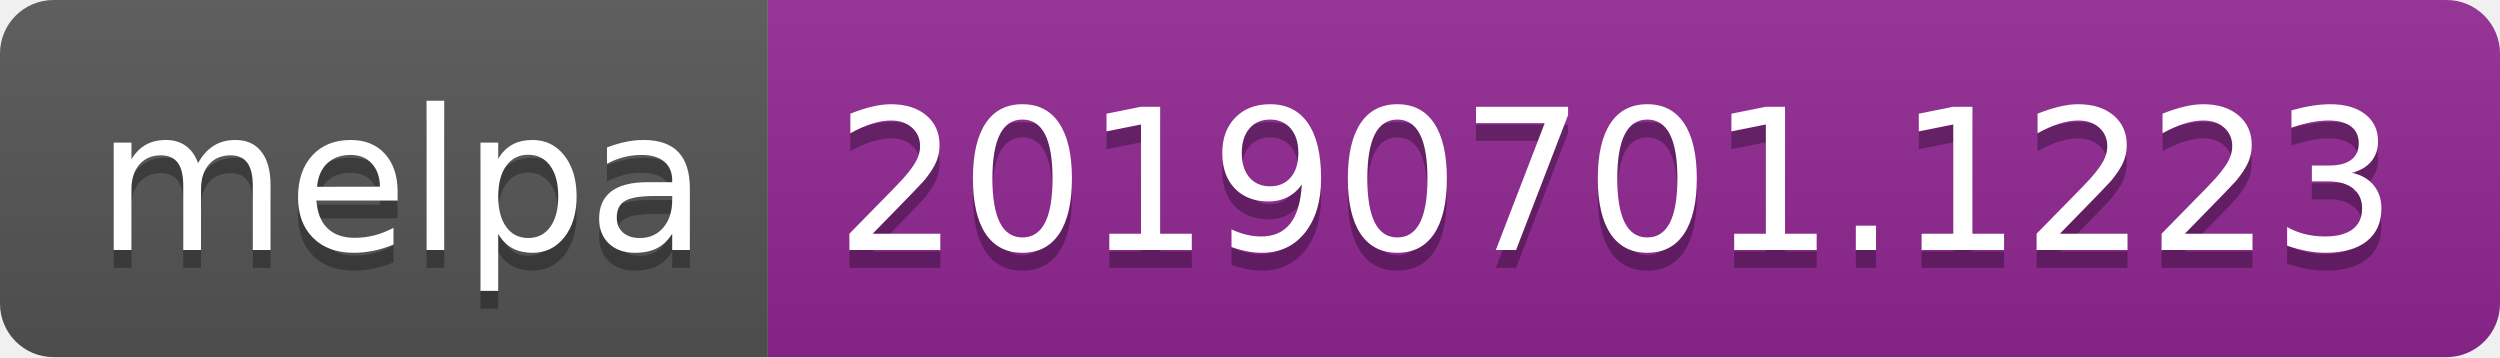
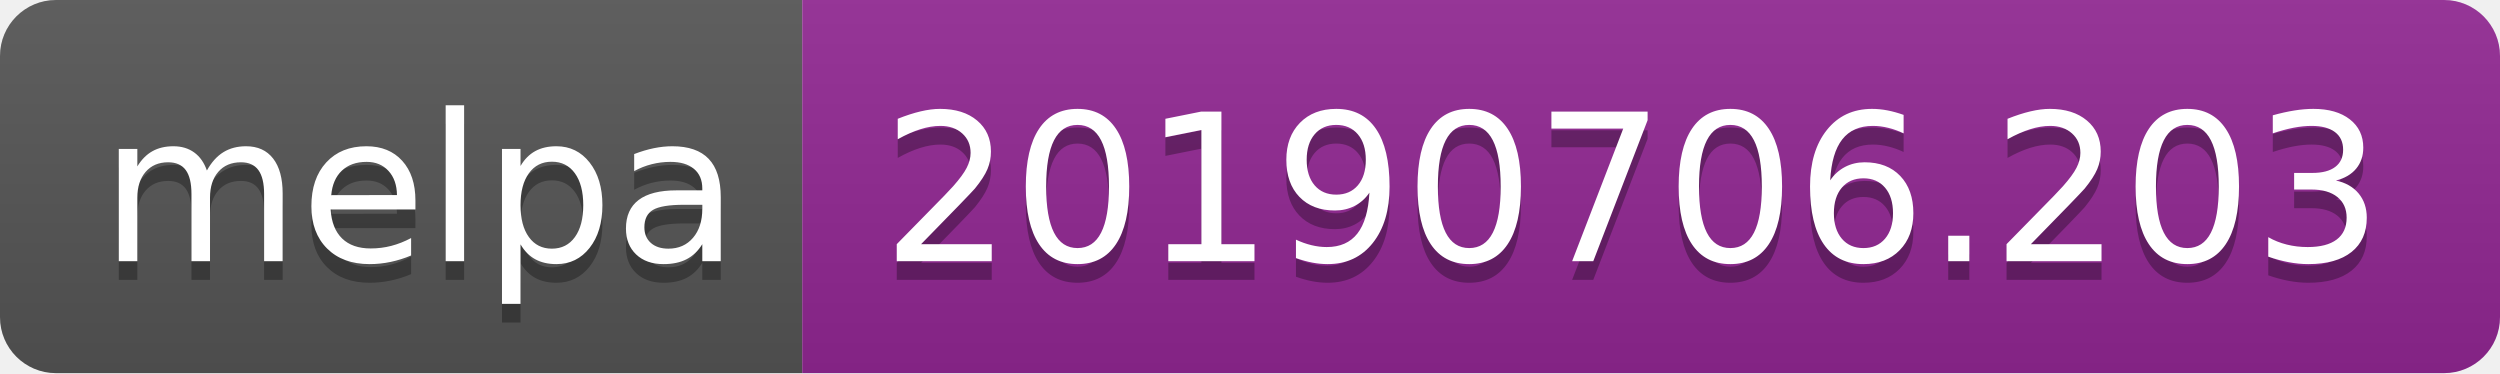
- <svg xmlns="http://www.w3.org/2000/svg" width="140" height="20">
+ <svg xmlns="http://www.w3.org/2000/svg" width="134" height="20">
  <linearGradient id="b" x2="0" y2="100%">
    <stop offset="0" stop-color="#bbb" stop-opacity=".1" />
    <stop offset="1" stop-opacity=".1" />
  </linearGradient>
  <clipPath id="a">
-     <rect width="140" height="20" rx="3" fill="#fff" />
+     <rect width="134" height="20" rx="3" fill="#fff" />
  </clipPath>
  <g clip-path="url(#a)">
    <path fill="#555" d="M0 0h43v20H0z" />
-     <path fill="#922793" d="M43 0h97v20H43z" />
-     <path fill="url(#b)" d="M0 0h140v20H0z" />
+     <path fill="#922793" d="M43 0h91v20H43z" />
+     <path fill="url(#b)" d="M0 0h134v20H0z" />
  </g>
  <g fill="#fff" text-anchor="middle" font-family="DejaVu Sans,Verdana,Geneva,sans-serif" font-size="110">
    <text x="225" y="150" fill="#010101" fill-opacity=".3" transform="scale(.1)" textLength="330">melpa</text>
    <text x="225" y="140" transform="scale(.1)" textLength="330">melpa</text>
-     <text x="905" y="150" fill="#010101" fill-opacity=".3" transform="scale(.1)" textLength="870">20190701.1223</text>
-     <text x="905" y="140" transform="scale(.1)" textLength="870">20190701.1223</text>
+     <text x="875" y="150" fill="#010101" fill-opacity=".3" transform="scale(.1)" textLength="810">20190706.203</text>
+     <text x="875" y="140" transform="scale(.1)" textLength="810">20190706.203</text>
  </g>
</svg>
